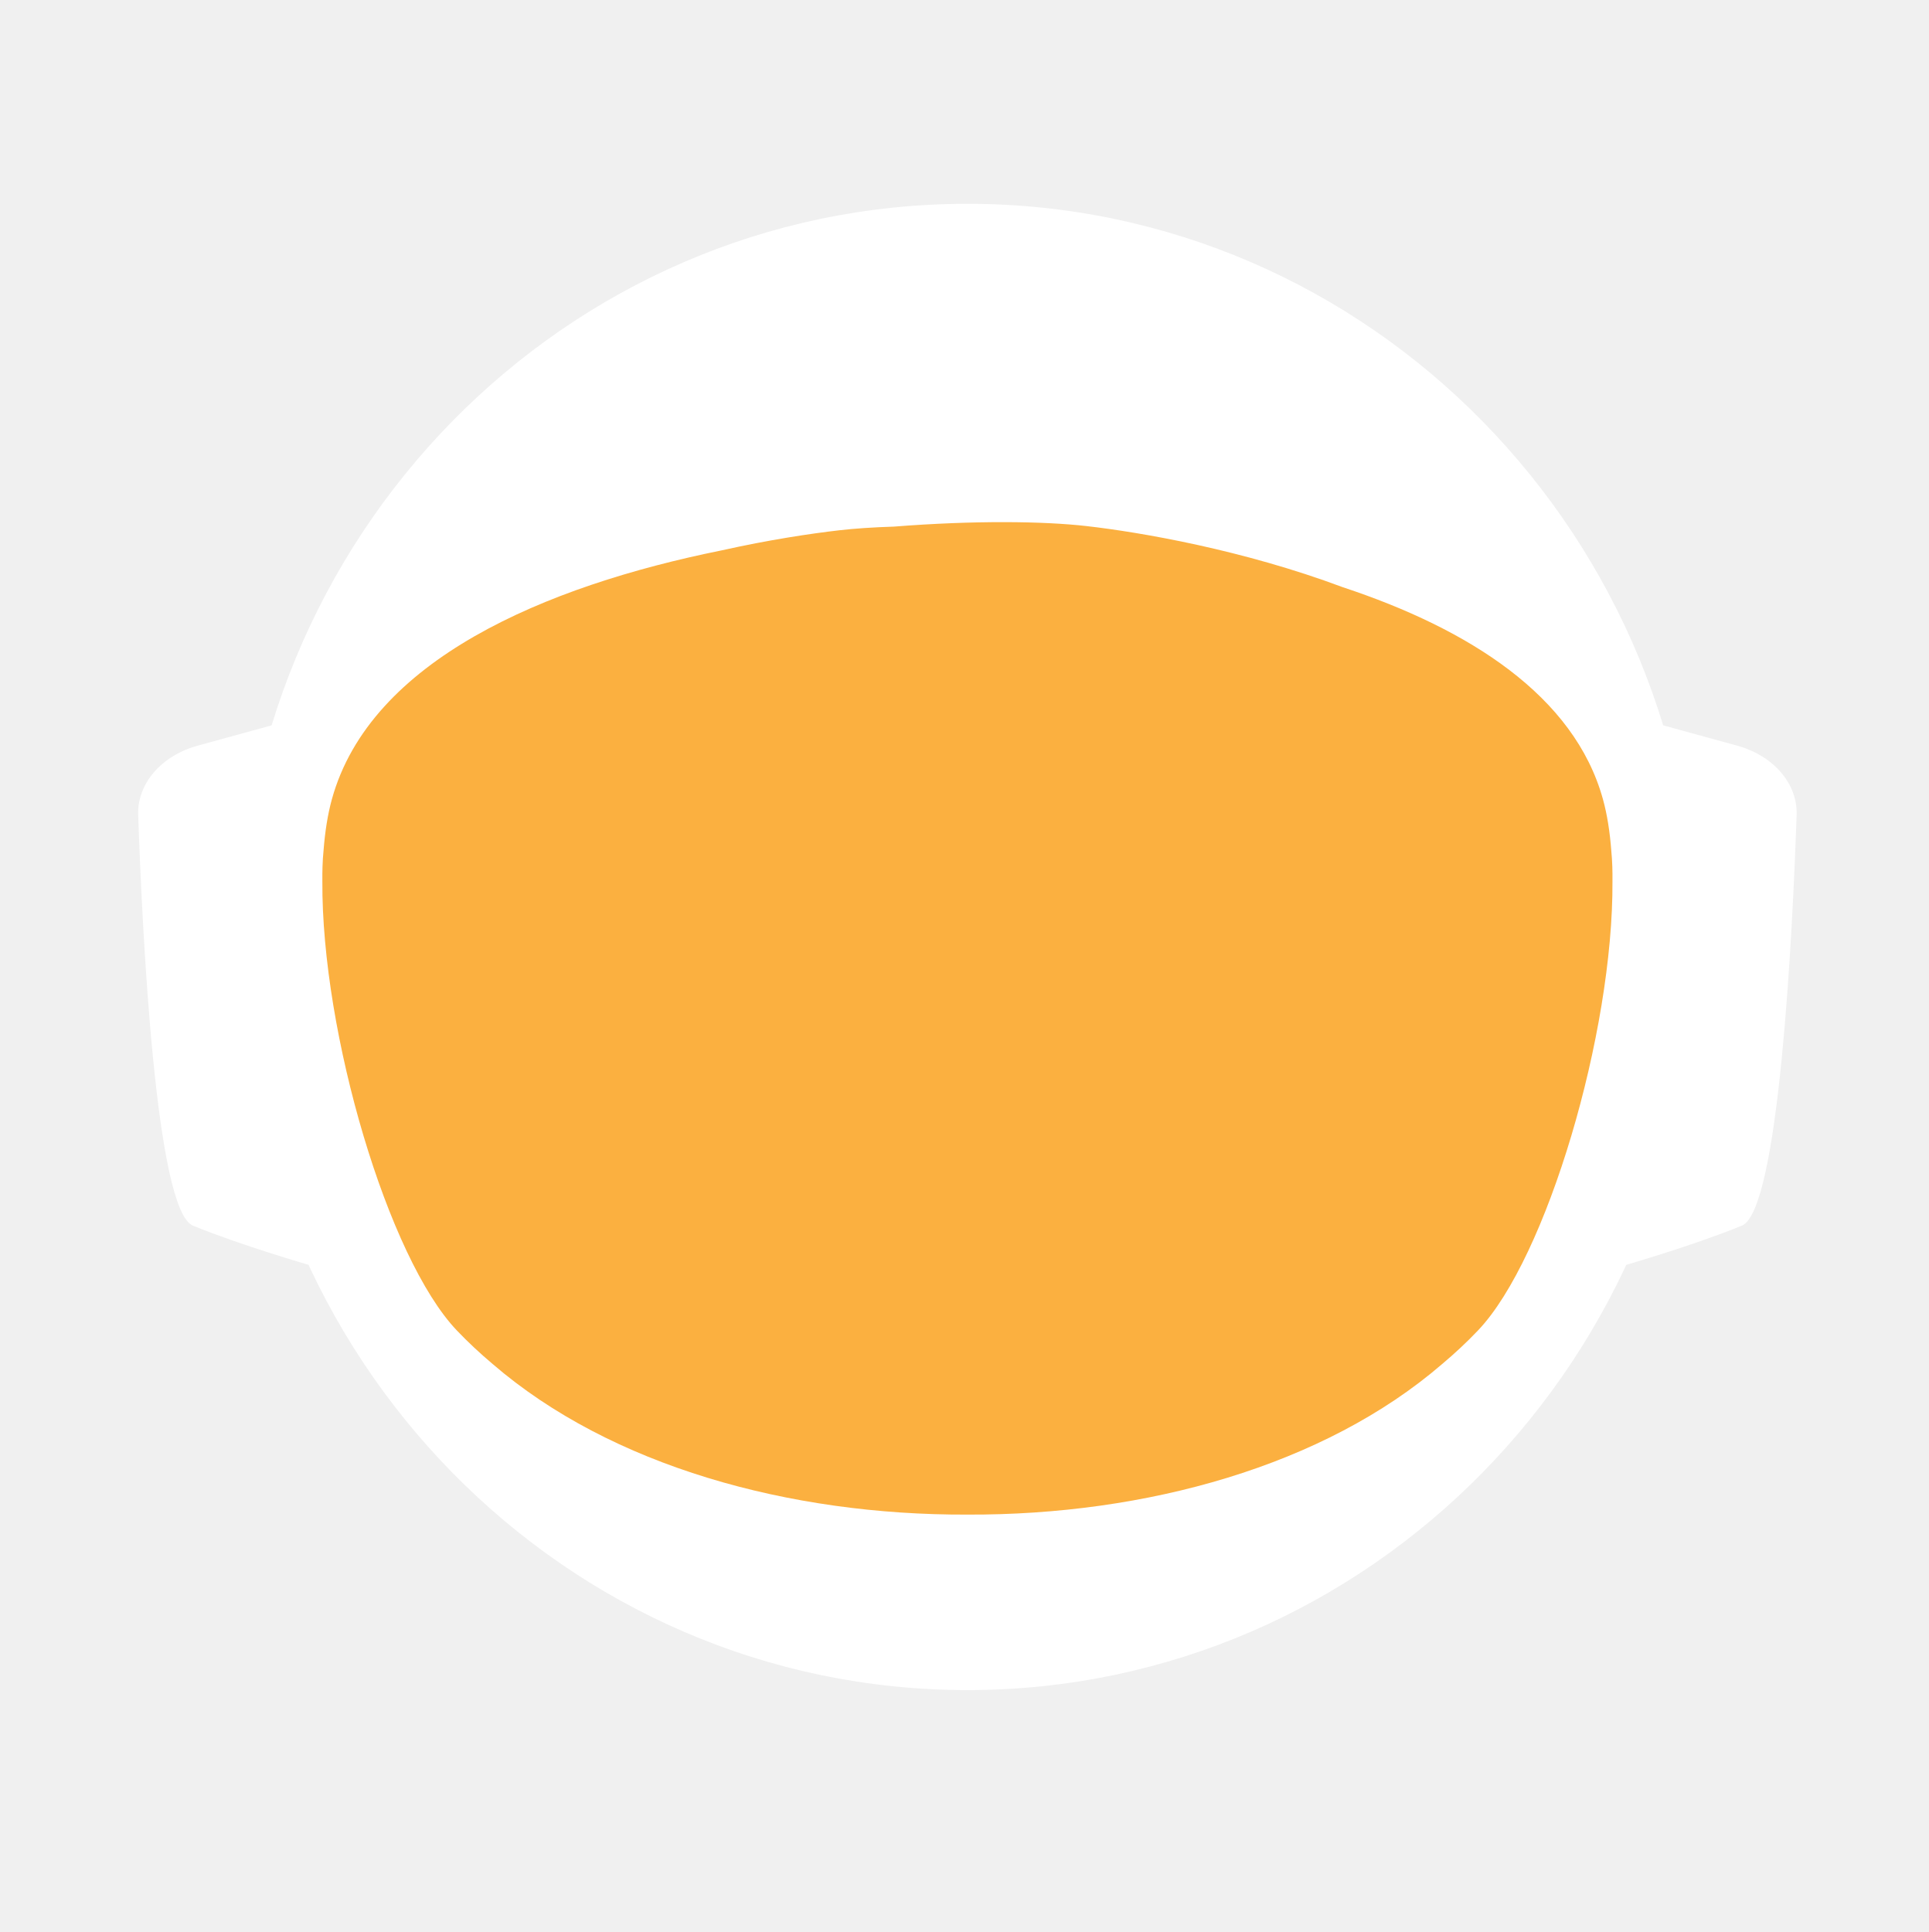
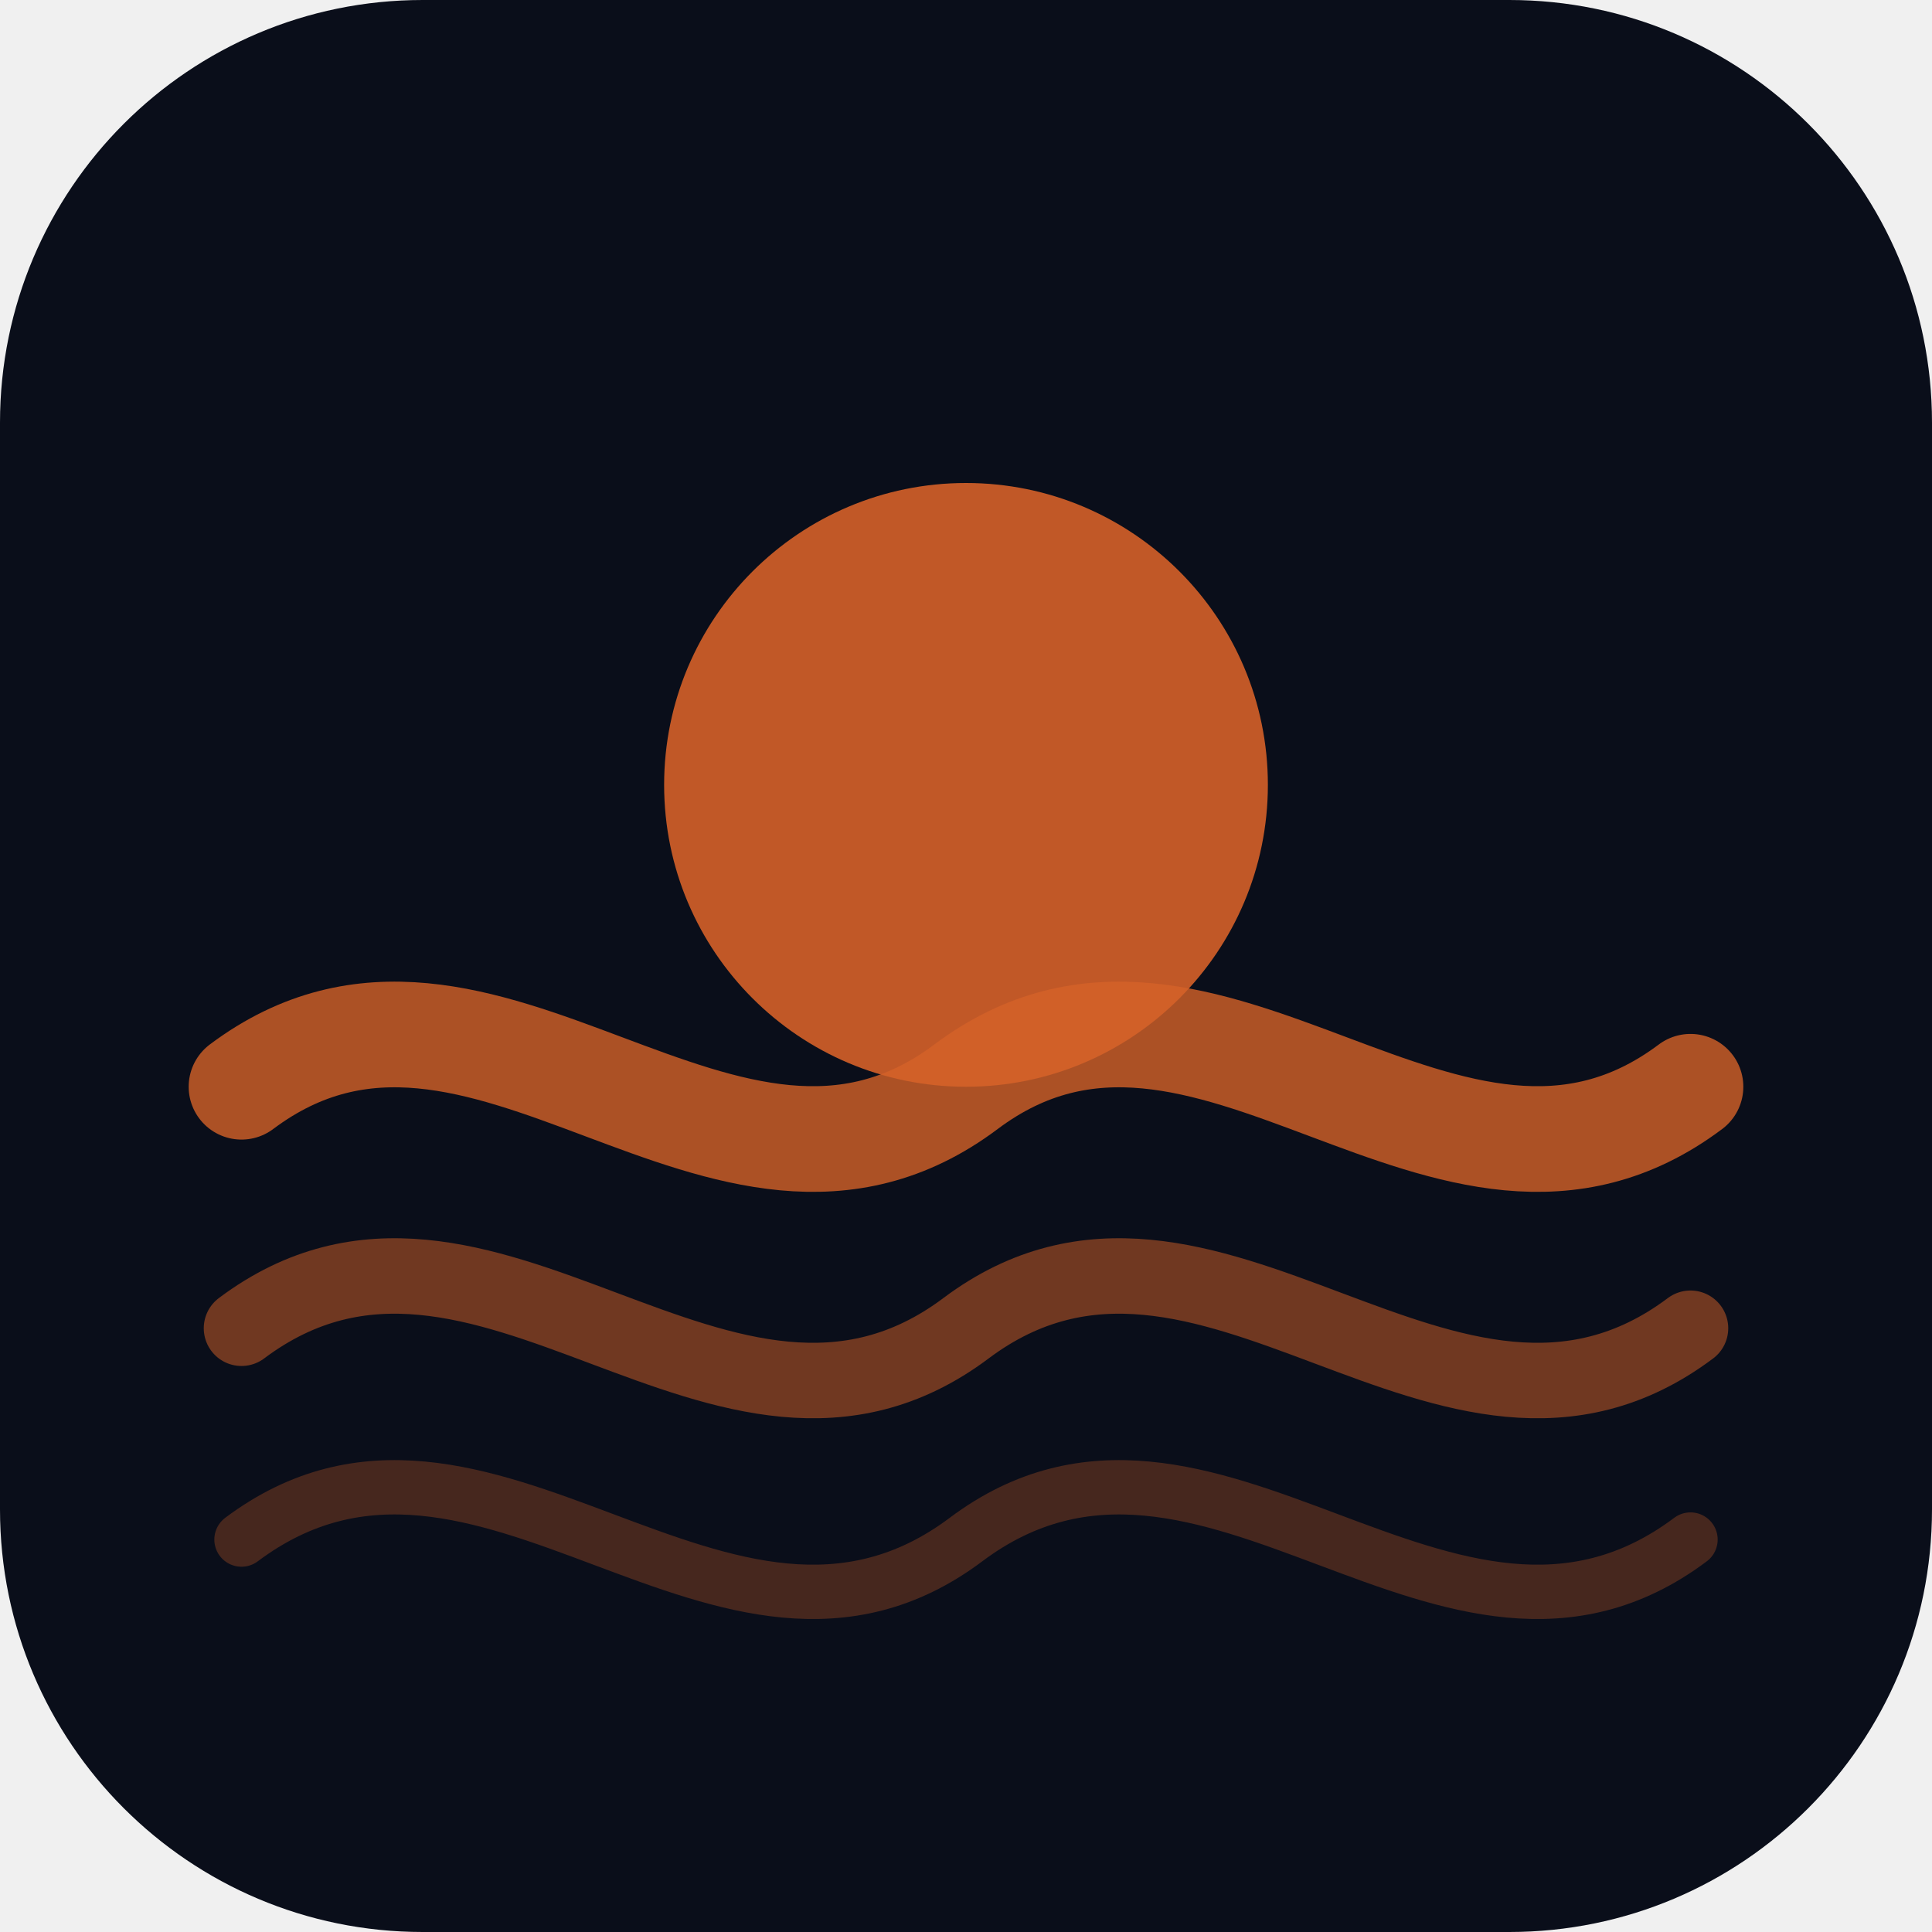
- <svg xmlns="http://www.w3.org/2000/svg" id="_Слой_2" data-name="Слой 2" viewBox="0 0 960.01 961.55">
-   <defs>
-     <style>
-             .cls-1, .cls-2 {
-             fill: #fff;
-             stroke-width: 0px;
-             }
- 
-             .cls-2 {
-             stroke-linecap: round;
-             stroke-width: 0px;
-             
-             }
- 
-             .cls-2, .cls-3 {
-             stroke: #fff;
-             stroke-width: 10px;
-             stroke-miterlimit: 10;
-             }
- 
-             .cls-4 {
-             fill: transparent;
-             stroke: #fff;
-             stroke-width: 0px;
-             }
- 
-             .cls-3 {
-             fill: #FBB040;
- 
-             stroke-width: 0px;
-             }
-         </style>
-     <linearGradient id="animated_gradient" x1="0%" y1="0%" x2="100%" y2="100%" gradientUnits="userSpaceOnUse">
-       <stop offset="100%" stop-color="#427fc1">
-         <animate attributeName="stop-color" values="#427fc1;#00bcd4;#8bc34a;#ffc107;#3f51b5;#9e9e9e;#427fc1" dur="10s" repeatCount="indefinite" />
-       </stop>
-     </linearGradient>
-   </defs>
-   <g id="_Слой_6" data-name="Слой 6">
-     <g>
-       <path class="cls-4" d="M960.01,480c0,9.16-.26,18.26-.77,27.29-.01.12-.02.25-.02.38-.04.67-.08,1.35-.13,2.03-.05.94-.11,1.88-.18,2.82-.05.88-.12,1.76-.18,2.64-.19,2.82-.42,5.62-.68,8.42-.29,3.3-.62,6.59-.99,9.87-.11,1.07-.23,2.14-.37,3.2-.34,2.96-.71,5.92-1.12,8.86-.39,2.88-.8,5.75-1.26,8.61-.12.78-.24,1.56-.37,2.34-.21,1.35-.44,2.69-.66,4.04-.45,2.69-.92,5.37-1.43,8.04-.44,2.38-.9,4.75-1.39,7.11-.01.08-.03.15-.04.23-.16.8-.33,1.6-.49,2.4-.17.8-.34,1.6-.51,2.39-.01.05-.02.1-.03.15-.63,2.94-1.27,5.87-1.96,8.79-.73,3.15-1.51,6.28-2.31,9.4-.28,1.12-.57,2.23-.86,3.34-.19.75-.39,1.51-.6,2.26-.2.75-.41,1.49-.61,2.24-.18.65-.36,1.31-.54,1.97-.18.65-.36,1.3-.55,1.96-.02.09-.05.18-.07.26-.44,1.58-.9,3.15-1.37,4.72,0,.01,0,.02,0,.03l-.66,2.22c-.22.74-.44,1.48-.67,2.22-.5,1.66-1.01,3.31-1.54,4.96-.24.75-.48,1.49-.72,2.24-.18.55-.35,1.09-.53,1.64-.48,1.46-.96,2.93-1.45,4.39-.49,1.46-.99,2.92-1.5,4.38-.51,1.45-1.02,2.91-1.54,4.35-.52,1.45-1.05,2.89-1.58,4.33-.53,1.45-1.07,2.88-1.61,4.31h-.01c-1.09,2.88-2.21,5.74-3.36,8.58-.58,1.42-1.16,2.83-1.74,4.24-.12.3-.25.58-.37.88-.36.87-.73,1.73-1.09,2.6-.11.25-.21.51-.32.76-.35.83-.71,1.65-1.07,2.47-.25.59-.5,1.17-.75,1.76-.61,1.4-1.23,2.79-1.86,4.18-.26.58-.53,1.17-.79,1.76-.49,1.11-1,2.22-1.52,3.32-.5,1.08-1.01,2.16-1.52,3.24-.05.1-.1.2-.14.3-1.27,2.7-2.57,5.38-3.89,8.04-.04.07-.07.14-.1.21-.12.24-.24.48-.36.72-.93,1.87-1.87,3.73-2.83,5.58-.26.51-.52,1.01-.78,1.52-.07.13-.14.26-.2.39-1.29,2.48-2.61,4.95-3.94,7.4-.05.09-.1.18-.14.27-.23.41-.46.83-.68,1.24-1.13,2.06-2.27,4.1-3.42,6.14-.12.22-.24.44-.37.65-.48.84-.96,1.68-1.45,2.51-.26.45-.52.9-.78,1.35-.38.66-.76,1.31-1.15,1.97-.38.65-.77,1.3-1.16,1.96-.77,1.3-1.55,2.6-2.34,3.89-.39.65-.78,1.3-1.18,1.94-.39.65-.79,1.29-1.2,1.94-.38.62-.77,1.23-1.16,1.85-.37.59-.73,1.19-1.11,1.78-.85,1.35-1.71,2.7-2.58,4.04-.02.03-.04.06-.06.09-.47.73-.94,1.46-1.43,2.18-.33.51-.66,1.02-1,1.53-.82,1.25-1.65,2.49-2.49,3.73-.5.75-1,1.49-1.51,2.22-.36.53-.72,1.06-1.08,1.58-.35.52-.71,1.04-1.08,1.56-1.35,1.97-2.73,3.92-4.12,5.86-7.16,10.01-14.7,19.73-22.61,29.14-2.33,2.8-4.71,5.57-7.12,8.31h0c-5.02,5.73-10.18,11.33-15.47,16.8-4.22,4.38-8.53,8.67-12.91,12.89-1.08,1.04-2.17,2.07-3.26,3.09-.8.76-1.61,1.52-2.42,2.27-2.1,1.97-4.23,3.91-6.37,5.81-1.01.92-2.04,1.83-3.07,2.74-2.05,1.81-4.12,3.6-6.21,5.38-1.04.89-2.09,1.77-3.14,2.65-2.1,1.76-4.21,3.5-6.34,5.23-1.07.86-2.14,1.71-3.21,2.57-39.01,31-82.97,56.06-130.48,73.81-.05.02-.1.04-.15.06-8.64,3.22-17.4,6.21-26.27,8.94-8.04,2.48-16.17,4.75-24.38,6.8-37.5,9.41-76.74,14.4-117.15,14.4s-79.63-4.99-117.12-14.4c-4.75-1.19-9.48-2.45-14.17-3.78-12.3-3.49-24.39-7.45-36.26-11.87-.11-.04-.22-.09-.33-.13-65.29-24.37-123.84-62.55-172.11-110.99-.83-.83-1.66-1.67-2.47-2.51-1.97-1.99-3.9-3.99-5.81-6.01-6.78-7.14-13.34-14.5-19.66-22.05-22.96-27.36-42.91-57.32-59.37-89.36-.1-.17-.19-.34-.27-.52-.69-1.36-1.38-2.72-2.06-4.08-2.3-4.6-4.53-9.25-6.69-13.94-2.15-4.69-4.24-9.42-6.25-14.19-1.31-3.12-2.59-6.26-3.84-9.41-.62-1.56-1.23-3.13-1.84-4.71-.12-.28-.23-.57-.33-.86-.55-1.43-1.09-2.87-1.62-4.31-.6-1.61-1.19-3.23-1.77-4.85-.03-.06-.05-.12-.07-.19-.56-1.58-1.12-3.17-1.67-4.75-.57-1.64-1.13-3.28-1.68-4.92h0c-1.1-3.31-2.16-6.62-3.2-9.95-2.04-6.61-3.95-13.29-5.72-20.02-.01-.04-.03-.09-.03-.13-2.64-10.06-4.96-20.24-6.95-30.55l-.06-.33c-.33-1.73-.66-3.47-.97-5.21-.32-1.75-.62-3.49-.92-5.24-.29-1.75-.58-3.5-.86-5.26-.27-1.75-.54-3.51-.8-5.27-.03-.18-.06-.35-.08-.53-.23-1.59-.45-3.18-.67-4.77-.19-1.42-.37-2.84-.55-4.27-.05-.35-.09-.69-.13-1.04-.66-5.32-1.23-10.67-1.72-16.05-.16-1.79-.31-3.58-.45-5.38-.07-.76-.12-1.52-.17-2.28-.18-2.44-.34-4.89-.49-7.34-.03-.51-.07-1.01-.09-1.51-.09-1.7-.17-3.41-.25-5.12-.24-5.44-.4-10.9-.46-16.39-.02-1.83-.03-3.66-.03-5.49,0-6.21.12-12.4.35-18.55.08-2.02.17-4.03.27-6.04,0-.07,0-.14.01-.21.1-2.01.22-4.02.34-6.02.26-4.08.57-8.14.93-12.19.9-10.09,2.1-20.08,3.61-29.98,3.95-25.85,9.96-51.03,17.85-75.35,1.83-5.61,3.75-11.17,5.76-16.68,1.35-3.68,2.74-7.33,4.17-10.96.71-1.82,1.44-3.63,2.18-5.44,2.95-7.22,6.08-14.35,9.36-21.39,4.11-8.8,8.48-17.46,13.1-25.96,1.88-3.46,3.79-6.89,5.76-10.29.84-1.47,1.7-2.93,2.56-4.39.11-.2.23-.41.35-.61.93-1.56,1.86-3.11,2.79-4.65.06-.11.12-.21.19-.31.83-1.36,1.66-2.71,2.5-4.06.29-.49.59-.97.91-1.45,2.91-4.66,5.91-9.26,8.98-13.81,0,0,.01-.02.02-.03,3.23-4.78,6.55-9.49,9.94-14.15,1.13-1.55,2.28-3.1,3.43-4.64,1.15-1.54,2.31-3.07,3.48-4.6C186.58,73.83,324.67.05,480,.05c128.41,0,245.04,50.41,331.18,132.53,4.17,3.98,8.26,8.02,12.29,12.15,1.34,1.37,2.67,2.75,4,4.14.06.05.1.1.14.14,1.27,1.34,2.54,2.69,3.8,4.05,1.31,1.4,2.61,2.82,3.9,4.24,1.29,1.41,2.57,2.83,3.83,4.26.17.18.33.36.49.55,1.01,1.14,2.02,2.29,3.02,3.44.55.63,1.1,1.28,1.65,1.92,2.04,2.38,4.06,4.77,6.05,7.19.03.02.05.05.08.08.99,1.21,1.99,2.43,2.98,3.66.27.33.55.67.81,1.01,1.15,1.42,2.28,2.85,3.41,4.28.8,1.02,1.6,2.05,2.4,3.08.09.11.17.22.25.33.62.79,1.23,1.59,1.84,2.39.74.98,1.48,1.96,2.22,2.95.65.86,1.29,1.72,1.93,2.59.12.15.23.31.35.47.65.89,1.3,1.78,1.95,2.67,1.6,2.19,3.17,4.4,4.72,6.62.49.7.98,1.4,1.47,2.1.13.19.26.38.39.56.97,1.4,1.93,2.8,2.88,4.21,1.21,1.78,2.4,3.57,3.57,5.37.94,1.42,1.87,2.85,2.79,4.29,1.04,1.62,2.07,3.25,3.09,4.88,2.04,3.27,4.05,6.57,6.01,9.9.98,1.66,1.95,3.33,2.92,5.01.96,1.66,1.91,3.34,2.85,5.02t.01.02c.89,1.6,1.78,3.21,2.66,4.82.15.26.29.53.42.79.73,1.34,1.45,2.68,2.16,4.03.16.28.31.56.45.84.88,1.67,1.75,3.34,2.61,5.02.86,1.67,1.7,3.36,2.54,5.05.25.5.49,1,.74,1.5.62,1.24,1.22,2.48,1.82,3.73.82,1.7,1.63,3.41,2.44,5.13.05.09.09.19.13.28.39.86.79,1.71,1.18,2.57.4.85.79,1.71,1.18,2.58.29.64.57,1.28.85,1.92.5,1.11.99,2.21,1.48,3.32.01.03.03.06.04.09.78,1.78,1.55,3.56,2.31,5.35.76,1.8,1.51,3.61,2.25,5.41.73,1.81,1.46,3.61,2.18,5.43h0c.71,1.82,1.42,3.64,2.11,5.46.63,1.66,1.25,3.32,1.86,4.98.23.62.46,1.24.68,1.86.37,1.01.74,2.02,1.09,3.04.21.58.41,1.15.61,1.73.2.56.39,1.12.59,1.68.16.48.33.95.49,1.43.22.63.43,1.25.64,1.88.53,1.56,1.05,3.13,1.56,4.7.24.72.47,1.43.7,2.15l.06.18c.36,1.13.72,2.27,1.08,3.41.14.43.27.86.4,1.29.2.66.41,1.31.61,1.97.08.28.17.55.25.83.21.69.42,1.38.62,2.07.04.13.08.27.12.4.19.64.38,1.28.57,1.93.17.57.34,1.14.5,1.72l.54,1.89c.25.89.5,1.78.75,2.68.26.91.51,1.82.76,2.74.03.14.07.27.11.4.36,1.31.71,2.63,1.04,3.95.19.67.36,1.34.53,2.02.78,3.03,1.52,6.09,2.24,9.15.15.64.31,1.28.46,1.92.04.17.07.33.11.49.17.73.34,1.46.5,2.19.07.33.15.67.22,1,.58,2.53,1.12,5.08,1.64,7.63.26,1.26.52,2.52.76,3.79.16.82.32,1.65.48,2.47.02.07.03.15.04.22.13.65.25,1.31.38,1.97.11.62.23,1.24.34,1.86.22,1.14.42,2.29.62,3.43.18.99.35,1.97.51,2.96.18,1.07.36,2.13.52,3.2.15.83.28,1.67.4,2.5.08.48.16.97.23,1.46.02.13.04.25.05.37.15.97.3,1.95.44,2.93.15.98.29,1.96.42,2.94.13.94.25,1.89.38,2.83.24,1.8.48,3.61.7,5.42.15,1.25.31,2.5.45,3.76.08.7.16,1.41.24,2.11.03.33.07.66.1,1,.15,1.27.28,2.54.4,3.81.05.53.1,1.06.15,1.59.09.9.18,1.81.26,2.72.02.19.03.39.05.59.16,1.72.3,3.45.43,5.17.02.22.04.44.05.66,0,.11.02.21.02.31.11,1.48.22,2.96.32,4.45,0,.13.02.27.03.4.01.22.03.45.04.67.1,1.55.2,3.1.28,4.65,0,.1.01.2.02.3.05.81.08,1.63.12,2.44.04.77.08,1.53.12,2.3.13,2.76.22,5.52.3,8.29.02.53.04,1.07.04,1.61.02.94.04,1.87.06,2.81.02.93.04,1.87.05,2.81v.25c0,1.03.03,2.05.03,3.08.02,1.03.02,2.06.02,3.09Z" />
-       <g>
-         <path id="_ухо" data-name="ухо" class="cls-4" d="M194.68,355.85l-39.26,10.79c-15.37,4.22-25.55,16.06-25.09,29.21,1.71,49.79,7.38,166.77,23.08,173.21,19.97,8.19,48.94,16.58,48.94,16.58l-7.66-229.78Z" />
-         <path id="_ухо-2" data-name="ухо" class="cls-4" d="M765.33,355.85l39.26,10.79c15.37,4.22,25.55,16.06,25.09,29.21-1.71,49.79-7.38,166.77-23.08,173.21-19.97,8.19-48.94,16.58-48.94,16.58l7.66-229.78Z" />
-       </g>
-       <path class="cls-4" d="M838.95,789.8c-2.27,2.8-4.59,5.57-6.94,8.31h0c-3.49,4.08-7.04,8.09-10.67,12.04-1.93,2.12-3.89,4.23-5.87,6.31-46.79,49.23-103.8,88.2-167.52,113.3l-.15.06c-.73.29-1.47.57-2.2.86-.06.02-.13.04-.2.07-14.7,5.69-29.76,10.64-45.13,14.81-38.38,10.44-78.69,15.99-120.27,15.99s-81.9-5.55-120.28-15.99c-15.32-4.16-30.32-9.1-44.97-14.76-.13-.05-.24-.1-.36-.14-.65-.24-1.3-.49-1.94-.75-.01-.01-.03-.01-.04-.01-.1-.04-.19-.08-.29-.12-61.77-24.33-117.26-61.69-163.22-108.81-.19-.19-.39-.39-.58-.59-2.32-2.38-4.6-4.79-6.87-7.22-.4-.43-.81-.87-1.21-1.3-6.61-7.14-13.01-14.5-19.18-22.05,0-.3.01-.61.03-.92,2.72-51.31,98.65-95.57,148.26-115.08h.01c17.38-6.85,29.08-10.65,29.08-10.65h363.13s11.7,3.8,29.08,10.65h.01c49.61,19.51,145.54,63.77,148.26,115.08.02.31.03.61.03.91Z" />
-       <ellipse id="_голова" data-name="голова" class="cls-4" cx="480.01" cy="451.53" rx="303.07" ry="309.17" />
-       <ellipse id="_контур_голова" data-name="контур голова" class="cls-4" cx="480.01" cy="451.53" rx="303.07" ry="309.17" />
-       <path class="cls-4" d="M960,478.46v1.54c0,1.73-.01,3.45-.03,5.18-.02,2.42-.07,4.84-.14,7.25-.01.94-.04,1.87-.07,2.81-.01.44-.03.88-.05,1.32-.03,1.23-.08,2.45-.14,3.67-.01.4-.02.8-.05,1.19-.05,1.28-.11,2.55-.18,3.83-.03.68-.07,1.36-.1,2.04-.01.12-.02.25-.02.38-.04.67-.08,1.35-.13,2.03-.05.94-.11,1.88-.18,2.82-.05.88-.12,1.76-.18,2.64-.03.47-.07.94-.11,1.41-.09,1.24-.19,2.48-.29,3.72-.05.63-.1,1.26-.16,1.89-.04.47-.08.94-.12,1.4-.04.47-.09.94-.14,1.4-.05.6-.1,1.2-.17,1.8-.11,1.18-.22,2.35-.35,3.52-.05.5-.1.99-.16,1.49-.06.55-.11,1.11-.17,1.66-.07.56-.13,1.11-.2,1.66-.05.51-.11,1.02-.17,1.54-.12,1.05-.25,2.09-.39,3.14-.11.95-.23,1.91-.35,2.86-.12.95-.25,1.91-.38,2.86s-.26,1.9-.4,2.85c-.14.95-.28,1.9-.42,2.85-.14.97-.29,1.94-.44,2.91-.12.78-.24,1.56-.37,2.34-.21,1.35-.44,2.69-.66,4.04-.45,2.68-.93,5.36-1.43,8.04-.25,1.33-.51,2.67-.77,4-.21,1.12-.44,2.23-.66,3.34-.16.8-.33,1.6-.49,2.4-.17.8-.34,1.6-.51,2.39-.29,1.38-.59,2.77-.9,4.15-.23,1.03-.47,2.07-.71,3.1-.12.56-.25,1.13-.38,1.69-.14.56-.27,1.13-.41,1.69-.29,1.23-.58,2.47-.89,3.69,0,.02-.01.05-.02.07-.05.24-.11.48-.17.71-.26,1.07-.53,2.14-.81,3.21-.03.12-.06.25-.1.37-.24,1.01-.5,2-.77,3-.19.75-.39,1.51-.6,2.26-.2.75-.41,1.49-.61,2.24-.18.65-.36,1.31-.54,1.97-.18.65-.36,1.3-.55,1.96-.15.57-.32,1.15-.49,1.72-.31,1.1-.63,2.2-.96,3.3l-.66,2.22c-.22.74-.44,1.48-.67,2.22-.38,1.27-.77,2.54-1.18,3.8-.52,1.68-1.06,3.36-1.61,5.04-.48,1.46-.96,2.93-1.45,4.39-.49,1.46-.99,2.91-1.5,4.37h0c-.51,1.46-1.02,2.92-1.54,4.36-.52,1.45-1.05,2.89-1.58,4.33-.53,1.45-1.07,2.88-1.61,4.31h-.01c-1.1,2.88-2.22,5.73-3.36,8.57h0c-.58,1.43-1.16,2.84-1.74,4.25-.59,1.42-1.18,2.83-1.78,4.23-.6,1.41-1.21,2.82-1.82,4.22h0c-.61,1.41-1.23,2.8-1.86,4.19-.26.58-.53,1.17-.79,1.76-.27.59-.54,1.18-.81,1.76-.23.52-.47,1.04-.71,1.56-.5,1.08-1.01,2.16-1.52,3.24-.19.41-.39.82-.59,1.23-.49,1.04-.99,2.07-1.49,3.1-.53,1.11-1.07,2.21-1.61,3.31-.11.24-.22.47-.35.7-.03.07-.06.14-.1.21-.62,1.26-1.25,2.51-1.89,3.76-.69,1.36-1.38,2.71-2.08,4.06-1.41,2.7-2.84,5.39-4.29,8.06-.73,1.33-1.46,2.66-2.2,3.99-1.47,2.65-2.98,5.29-4.5,7.91-.38.66-.76,1.31-1.15,1.97-.38.65-.77,1.3-1.16,1.96-.77,1.3-1.55,2.6-2.34,3.89-.39.65-.78,1.3-1.18,1.94-.39.65-.79,1.29-1.2,1.94-.6.97-1.21,1.94-1.82,2.9-.15.25-.29.49-.45.73-.15.25-.31.49-.47.73-.33.51-.65,1.02-.98,1.53-.32.52-.65,1.02-.98,1.53-.05.08-.1.17-.15.25-.02.03-.04.06-.06.09-.07.11-.15.22-.23.33-.4.62-.8,1.23-1.2,1.85-.33.51-.66,1.02-1,1.53-.82,1.25-1.65,2.49-2.49,3.73-.5.75-1,1.49-1.51,2.22-.36.53-.72,1.06-1.08,1.58-.35.52-.71,1.04-1.08,1.56-.67.99-1.36,1.97-2.05,2.95-.69.98-1.38,1.96-2.08,2.94-7.15,10.01-14.69,19.73-22.61,29.14-2.33,2.8-4.7,5.57-7.11,8.31h0c-5.02,5.72-10.17,11.32-15.45,16.79-1.98,2.05-3.97,4.07-5.98,6.08-2.29,2.29-4.61,4.56-6.95,6.79-1.08,1.04-2.17,2.07-3.26,3.09-.8.76-1.61,1.52-2.42,2.27-2.1,1.97-4.23,3.91-6.37,5.81-1.01.92-2.04,1.83-3.07,2.74-2.05,1.82-4.12,3.62-6.21,5.38-1.04.89-2.09,1.77-3.14,2.65-2.1,1.78-4.21,3.52-6.34,5.23-1.07.86-2.14,1.71-3.21,2.57-2.44,1.94-4.9,3.86-7.37,5.74-37.8,28.9-80.01,52.28-125.46,68.99-.06.02-.13.04-.2.07-7.86,2.88-15.82,5.57-23.87,8.05-7.99,2.46-16.07,4.72-24.23,6.76-37.54,9.43-76.83,14.44-117.3,14.44s-79.74-5.01-117.28-14.44c-4.7-1.17-9.37-2.42-14.01-3.74-11.63-3.3-23.07-7.02-34.32-11.16-63.91-23.48-121.44-60.18-169.28-106.79-1.72-1.67-3.42-3.35-5.11-5.05-.83-.84-1.66-1.68-2.48-2.52-1.96-1.98-3.88-3.99-5.8-6-6.77-7.14-13.33-14.5-19.66-22.05-4.28-5.1-8.45-10.3-12.51-15.59-1.36-1.76-2.7-3.53-4.03-5.31-.08-.1-.15-.2-.22-.3-.1-.14-.21-.28-.31-.42-.62-.83-1.25-1.65-1.86-2.48-.4-.55-.8-1.1-1.2-1.65-.14-.2-.29-.4-.43-.6-.04-.06-.09-.12-.13-.17-.12-.16-.24-.33-.35-.49-2.49-3.43-4.93-6.89-7.32-10.38,0,0,0-.01,0-.01-1.66-2.43-3.31-4.87-4.92-7.33-.43-.63-.84-1.26-1.23-1.89-5.28-8.07-10.3-16.3-15.07-24.69-.05-.09-.1-.19-.15-.28-.79-1.4-1.58-2.79-2.36-4.2-.11-.19-.21-.39-.31-.58-.16-.29-.32-.57-.47-.85-.12-.22-.24-.44-.36-.66-.23-.41-.45-.81-.67-1.21-.22-.4-.44-.8-.66-1.21-.47-.87-.93-1.74-1.4-2.62-.13-.25-.27-.51-.41-.76-.2-.38-.4-.76-.61-1.15-.78-1.47-1.55-2.95-2.31-4.43-.02-.04-.05-.08-.06-.13-.1-.17-.19-.34-.27-.52-.69-1.36-1.38-2.72-2.06-4.08-1.15-2.3-2.28-4.61-3.4-6.94-1.12-2.32-2.22-4.66-3.29-7-.54-1.17-1.08-2.34-1.6-3.52-.43-.96-.85-1.91-1.28-2.86-.39-.87-.77-1.74-1.15-2.62-.11-.24-.21-.47-.31-.71-.64-1.49-1.28-2.98-1.91-4.48-1.32-3.12-2.6-6.26-3.84-9.41-.08-.19-.15-.38-.23-.58-.54-1.37-1.08-2.75-1.61-4.13-.12-.28-.23-.57-.33-.86-.55-1.43-1.09-2.87-1.62-4.31-.6-1.61-1.19-3.23-1.77-4.85-.03-.06-.05-.12-.07-.19-.56-1.58-1.12-3.17-1.67-4.75-.57-1.64-1.13-3.28-1.68-4.92h0c-.55-1.66-1.09-3.31-1.63-4.97-.53-1.66-1.05-3.32-1.57-4.98-.51-1.66-1.02-3.33-1.52-5-.5-1.68-.99-3.35-1.47-5.03-.47-1.65-.92-3.3-1.38-4.95,0-.01-.01-.02-.01-.03-.02-.05-.03-.1-.05-.16-.44-1.61-.87-3.23-1.29-4.85-.01-.04-.03-.09-.03-.13-.01-.02-.02-.03-.02-.05-.66-2.5-1.3-5-1.9-7.52-.21-.83-.41-1.66-.61-2.49-.02-.07-.04-.14-.06-.22-.38-1.63-.76-3.26-1.13-4.9-.02-.05-.03-.11-.04-.16-.28-1.22-.55-2.45-.81-3.67-.12-.5-.22-.99-.33-1.49-.09-.42-.18-.84-.27-1.26-.05-.24-.1-.49-.15-.73-.05-.23-.1-.46-.14-.69-.1-.48-.21-.96-.3-1.44-.08-.36-.16-.71-.23-1.06l-.18-.9c-.27-1.32-.53-2.64-.78-3.97l-.06-.33c-.29-1.45-.56-2.9-.82-4.35-.05-.29-.11-.57-.15-.86-.1-.52-.2-1.05-.29-1.57-.06-.35-.13-.7-.18-1.05-.08-.42-.15-.83-.22-1.24-.08-.46-.16-.92-.23-1.38-.13-.75-.26-1.51-.38-2.26-.05-.25-.09-.5-.12-.75l-.36-2.25c-.07-.42-.14-.83-.2-1.25-.14-.91-.28-1.83-.42-2.74-.06-.42-.13-.85-.18-1.28-.03-.18-.06-.35-.08-.53-.23-1.59-.45-3.18-.67-4.77-.19-1.42-.37-2.84-.55-4.27-.05-.35-.09-.69-.13-1.04-.16-1.33-.32-2.66-.48-4-.07-.5-.13-1-.18-1.5-.19-1.73-.38-3.45-.55-5.18-.04-.42-.09-.84-.12-1.26-.02-.11-.03-.22-.03-.34-.11-1.02-.21-2.04-.3-3.06-.02-.24-.04-.47-.06-.71-.09-.96-.18-1.94-.25-2.91-.05-.5-.09-.99-.13-1.49-.03-.33-.05-.65-.07-.98-.07-.76-.12-1.52-.17-2.28-.09-1.22-.18-2.44-.26-3.67-.01-.16-.02-.32-.03-.48h0c-.07-1.07-.14-2.13-.2-3.19-.03-.51-.07-1.01-.09-1.51-.03-.5-.06-1-.08-1.51-.07-1.2-.13-2.4-.17-3.61-.01-.21-.02-.43-.03-.64-.07-1.39-.12-2.78-.17-4.17-.02-.38-.03-.77-.04-1.16-.02-.72-.05-1.44-.06-2.17,0-.17,0-.34,0-.51,0-.05,0-.11-.01-.16-.03-.94-.05-1.87-.07-2.81,0-.22-.01-.44-.01-.66-.01-.33-.01-.66-.02-.99-.03-1.04-.04-2.08-.04-3.12-.01-.17-.01-.34-.01-.51-.02-1.66-.03-3.32-.03-4.98,0-1.55.01-3.1.03-4.65,0-.51,0-1.01.01-1.52v-.25c.03-1.88.06-3.75.11-5.62.01-.6.03-1.2.05-1.79.03-1.26.07-2.51.12-3.76.01-.32.02-.64.04-.96.02-.61.04-1.22.07-1.83.04-1.04.09-2.08.14-3.11.02-.37.03-.73.06-1.1,0-.07,0-.14.01-.21.02-.63.05-1.26.09-1.88.02-.38.04-.76.07-1.13.02-.41.04-.82.07-1.23.03-.6.07-1.19.11-1.78.03-.5.06-.99.09-1.48.08-1.17.16-2.33.25-3.49.04-.56.08-1.11.12-1.67.11-1.36.22-2.73.34-4.09.04-.49.08-.98.13-1.46.02-.29.04-.58.07-.87.08-.91.17-1.82.26-2.72.01-.06.01-.13.02-.19.1-1,.2-1.99.3-2.99.02-.2.04-.39.06-.59.02-.18.04-.35.06-.53.11-1.14.23-2.27.37-3.42.02-.26.05-.53.08-.79.11-.92.22-1.83.33-2.74.02-.16.04-.32.06-.47.26-2.17.54-4.34.83-6.5.05-.37.1-.74.15-1.12.06-.39.1-.79.16-1.18.1-.72.2-1.43.31-2.15.18-1.24.36-2.48.55-3.72.01-.12.03-.24.05-.37.14-.95.3-1.9.45-2.84.11-.71.23-1.42.34-2.12.04-.24.08-.48.12-.72.13-.77.26-1.55.4-2.33.04-.25.09-.49.13-.74.05-.32.11-.63.16-.95.11-.63.22-1.27.33-1.9.34-1.93.7-3.86,1.07-5.78.01-.07.02-.15.04-.22.32-1.65.64-3.3.98-4.94.08-.44.17-.88.26-1.32.37-1.79.75-3.57,1.14-5.35.39-1.83.8-3.65,1.22-5.47.04-.16.07-.32.11-.49.21-.91.42-1.81.65-2.71.22-.98.46-1.96.7-2.94.14-.59.29-1.18.44-1.76.29-1.22.6-2.44.91-3.66.03-.11.06-.23.09-.34.98-3.84,2.02-7.65,3.1-11.45.26-.93.53-1.85.8-2.77.04-.14.08-.28.12-.41.23-.79.46-1.58.69-2.36.04-.13.08-.27.12-.4.16-.55.33-1.1.5-1.65.05-.15.1-.31.14-.47.28-.91.56-1.83.84-2.75.11-.36.22-.73.34-1.09.53-1.69,1.06-3.37,1.61-5.05.6-1.87,1.22-3.73,1.85-5.59.28-.82.56-1.64.85-2.45.06-.21.13-.41.2-.61.22-.65.45-1.29.67-1.93.09-.28.19-.55.29-.83.62-1.76,1.26-3.52,1.9-5.27.67-1.84,1.35-3.67,2.05-5.5h0c.69-1.83,1.4-3.65,2.12-5.46.71-1.82,1.44-3.63,2.18-5.44.73-1.8,1.48-3.6,2.24-5.4h0c.76-1.8,1.53-3.58,2.31-5.36.78-1.78,1.57-3.56,2.37-5.33.8-1.77,1.61-3.54,2.44-5.3.51-1.1,1.03-2.2,1.55-3.29.53-1.1,1.05-2.19,1.58-3.28.53-1.09,1.06-2.18,1.6-3.27.1-.22.21-.43.32-.65.43-.87.86-1.73,1.31-2.6,1.07-2.16,2.18-4.31,3.31-6.44,0-.02,0-.03.01-.04.17-.33.35-.66.52-.99.12-.23.24-.46.37-.69.83-1.58,1.68-3.15,2.53-4.71,1.88-3.46,3.79-6.89,5.76-10.29.84-1.47,1.7-2.93,2.56-4.39.11-.2.23-.41.35-.61.93-1.56,1.86-3.11,2.79-4.65.06-.11.12-.21.19-.31.83-1.36,1.66-2.71,2.5-4.06.29-.49.59-.97.91-1.45,2.17-3.49,4.41-6.96,6.69-10.39.76-1.14,1.52-2.28,2.29-3.42,0,0,.01-.02.02-.03.81-1.2,1.62-2.4,2.45-3.59.26-.38.52-.77.79-1.15.54-.77,1.08-1.54,1.62-2.31.03-.04.06-.09.1-.14,1.64-2.33,3.29-4.66,4.98-6.96,1.13-1.55,2.28-3.1,3.43-4.64,1.15-1.54,2.31-3.07,3.48-4.6,9.59-12.52,19.79-24.55,30.55-36.05,2.3-2.46,4.63-4.9,6.99-7.31h0C223.55,55.49,345.29,0,480,0c122.4,0,234.09,45.81,318.87,121.24,4.17,3.71,8.27,7.49,12.31,11.34,2.09,1.98,4.15,3.98,6.2,6.02,1.02,1,2.04,2.02,3.06,3.05,1.01,1.02,2.02,2.05,3.03,3.08,1.34,1.37,2.67,2.75,4,4.14.06.05.1.1.14.14,1.27,1.34,2.54,2.69,3.8,4.05,1.31,1.4,2.61,2.82,3.9,4.24,1.29,1.41,2.57,2.83,3.83,4.26.17.18.33.36.49.55,1.01,1.14,2.02,2.29,3.02,3.44.55.63,1.1,1.28,1.65,1.92,2.05,2.37,4.06,4.77,6.05,7.19.03.02.05.05.08.08.99,1.21,1.99,2.43,2.98,3.66.27.33.55.67.81,1.01,1.15,1.42,2.28,2.85,3.41,4.28.8,1.02,1.6,2.05,2.4,3.08.09.11.17.22.25.33.62.79,1.23,1.59,1.84,2.39.74.98,1.48,1.96,2.22,2.95.65.86,1.29,1.72,1.93,2.59.12.15.23.31.35.47.65.89,1.3,1.78,1.95,2.67,1.6,2.19,3.17,4.4,4.72,6.62.49.7.98,1.4,1.47,2.1,1.1,1.58,2.19,3.17,3.27,4.77,1.21,1.78,2.4,3.57,3.57,5.37.94,1.42,1.87,2.85,2.79,4.29,1.04,1.62,2.07,3.25,3.09,4.88,2.04,3.27,4.05,6.57,6.01,9.9.98,1.66,1.95,3.33,2.92,5.01.96,1.66,1.91,3.34,2.85,5.02t.01.02c.89,1.6,1.78,3.21,2.66,4.82.15.26.29.53.42.79.73,1.34,1.45,2.68,2.16,4.03.16.28.31.56.45.84.88,1.67,1.75,3.34,2.61,5.02.86,1.67,1.7,3.36,2.54,5.05.25.5.49,1,.74,1.5.62,1.24,1.22,2.48,1.82,3.73.82,1.7,1.63,3.41,2.44,5.13.05.09.09.19.13.28.39.86.79,1.71,1.18,2.57.4.85.79,1.71,1.18,2.58.8,1.77,1.59,3.55,2.37,5.33.78,1.78,1.55,3.56,2.31,5.35h0c.76,1.81,1.51,3.61,2.25,5.41.73,1.81,1.46,3.61,2.18,5.43h0c.71,1.82,1.42,3.64,2.11,5.46.63,1.66,1.25,3.32,1.86,4.98.23.62.46,1.24.68,1.86.16.44.31.87.46,1.31.11.29.21.58.32.86.11.29.21.58.31.87.21.58.41,1.15.61,1.73.2.56.39,1.12.59,1.68.16.48.33.95.49,1.43.22.63.43,1.25.64,1.88.53,1.56,1.05,3.13,1.56,4.7.24.72.47,1.43.7,2.15l.06.18c.36,1.13.72,2.27,1.08,3.41.14.43.27.86.4,1.29.2.66.41,1.31.61,1.97.08.28.17.55.25.83.21.69.42,1.38.62,2.07.04.13.08.27.12.4.19.64.38,1.28.57,1.93.17.57.34,1.14.5,1.72l.54,1.89c.25.89.5,1.78.75,2.68.26.91.51,1.82.76,2.74.03.14.07.27.11.4.36,1.31.71,2.63,1.04,3.95.15.56.3,1.12.44,1.68.03.11.06.23.09.34.46,1.8.91,3.61,1.35,5.42.46,1.88.91,3.76,1.35,5.65.04.17.07.33.11.49.17.73.34,1.46.5,2.19.07.33.15.67.22,1,.17.76.34,1.52.5,2.28.39,1.78.77,3.56,1.14,5.35.09.44.18.88.26,1.32.17.82.34,1.64.5,2.47.16.82.32,1.65.48,2.47.02.07.03.15.04.22.13.65.25,1.31.38,1.97.11.62.23,1.24.34,1.86.12.65.24,1.3.35,1.95.09.49.18.99.27,1.48.18.99.35,1.97.51,2.96.08.49.16.99.24,1.48.1.57.19,1.14.28,1.72.15.83.28,1.67.4,2.5.08.48.16.97.23,1.46.02.13.04.25.05.37.15.97.3,1.95.44,2.93.15.98.29,1.96.42,2.94.15,1.1.3,2.19.44,3.29.19,1.4.37,2.8.54,4.21.2,1.5.38,3,.55,4.51.08.7.16,1.41.24,2.11.03.33.07.66.1,1,.08.74.16,1.48.23,2.22.06.53.11,1.06.17,1.59.05.53.1,1.06.15,1.59.09.9.18,1.81.26,2.72.07.77.14,1.55.2,2.33.1,1.14.19,2.29.29,3.43.01.22.03.44.05.66.04.56.08,1.11.12,1.67.07.92.14,1.83.2,2.76.02.24.03.49.05.73.02.34.04.68.06,1.03.05.74.1,1.48.14,2.23.05.78.1,1.57.14,2.36.06,1.06.11,2.13.16,3.19.03.51.06,1.03.08,1.55s.04,1.04.06,1.56c.04.93.08,1.86.11,2.79.05,1.25.09,2.5.12,3.76.02.59.04,1.19.05,1.79.02.94.04,1.87.06,2.81.02.93.04,1.87.05,2.81v.25c0,1.03.03,2.05.03,3.08.01.52.01,1.03.01,1.55Z" />
-       <g>
-         <path class="cls-4" d="M426.04,275.78c67.33-7.7,292.37,6.33,321.97,113.43,15.84,57.33-17.86,187.45-52.66,223.99-98.03,102.94-337.53,105.39-433.4-3.42-29.47-33.44-55.48-138.99-53.91-192.05,3.11-105.06,164.35-135.83,218-141.96Z" />
-         <path class="cls-4" d="M530.27,274.02c-67.33-7.7-288.67,8.09-318.27,115.2-15.84,57.33,17.86,187.45,52.66,223.99,98.03,102.94,337.53,105.39,433.4-3.42,29.47-33.44,55.48-138.99,53.91-192.05-3.11-105.06-168.06-137.59-221.71-143.73Z" />
-       </g>
-     </g>
-     <g>
-       <path id="_ухо-3" data-name="ухо" class="cls-1" d="M144.73,358.38l-46.34,12.73c-18.14,4.98-30.15,18.95-29.62,34.47,2.02,58.76,8.71,196.81,27.23,204.41,23.57,9.67,57.76,19.57,57.76,19.57" />
-       <path id="_ухо-4" data-name="ухо" class="cls-1" d="M818.17,358.38l46.34,12.73c18.14,4.98,30.15,18.95,29.62,34.47-2.02,58.76-8.71,196.81-27.23,204.41-23.57,9.67-57.76,19.57-57.76,19.57" />
-     </g>
-     <ellipse id="_голова-2" data-name="голова" class="cls-2" cx="481.45" cy="471.29" rx="357.67" ry="364.86" />
-     <path class="cls-3" d="M802.41,431.43c-.08-2.7-.26-5.36-.51-7.98-.71-9.45-2.06-18.11-4.16-25.68-14.24-51.51-66.78-84.78-129.42-105.5-49.74-18.61-100.57-27.36-127.55-30.44-21.42-2.45-56.04-2.88-95.88.26-10.46.33-19.62.96-27.12,1.82-14.3,1.64-35.07,4.75-58.71,10.03-87.82,17.73-174.77,54.64-193.89,123.84-2.07,7.5-3.42,16.06-4.14,25.41-.27,2.71-.45,5.46-.53,8.26-.07,2.27-.09,4.63-.07,7.06-.47,75.69,32.76,187.78,66.89,223.61,5.59,5.87,11.57,11.45,17.89,16.77,58.76,50.67,147.52,75.27,236.24,74.92,88.73.35,177.49-24.24,236.25-74.92,6.33-5.31,12.31-10.9,17.89-16.77,34.13-35.84,67.36-147.93,66.89-223.61.02-2.43,0-4.79-.07-7.06Z" />
-   </g>
+ <svg xmlns="http://www.w3.org/2000/svg" viewBox="0 0 64 64" fill="none">
+   <rect width="64" height="64" rx="14" fill="#0a0e1a" />
+   <circle cx="32" cy="26" r="10" fill="#d56128" opacity="0.9" />
+   <path d="M8 36 C16 30, 24 42, 32 36 C40 30, 48 42, 56 36" stroke="#d56128" stroke-width="3.5" stroke-linecap="round" fill="none" opacity="0.8" />
+   <path d="M8 44 C16 38, 24 50, 32 44 C40 38, 48 50, 56 44" stroke="#d56128" stroke-width="2.5" stroke-linecap="round" fill="none" opacity="0.5" />
+   <path d="M8 51 C16 45, 24 57, 32 51 C40 45, 48 57, 56 51" stroke="#d56128" stroke-width="1.8" stroke-linecap="round" fill="none" opacity="0.3" />
</svg>
